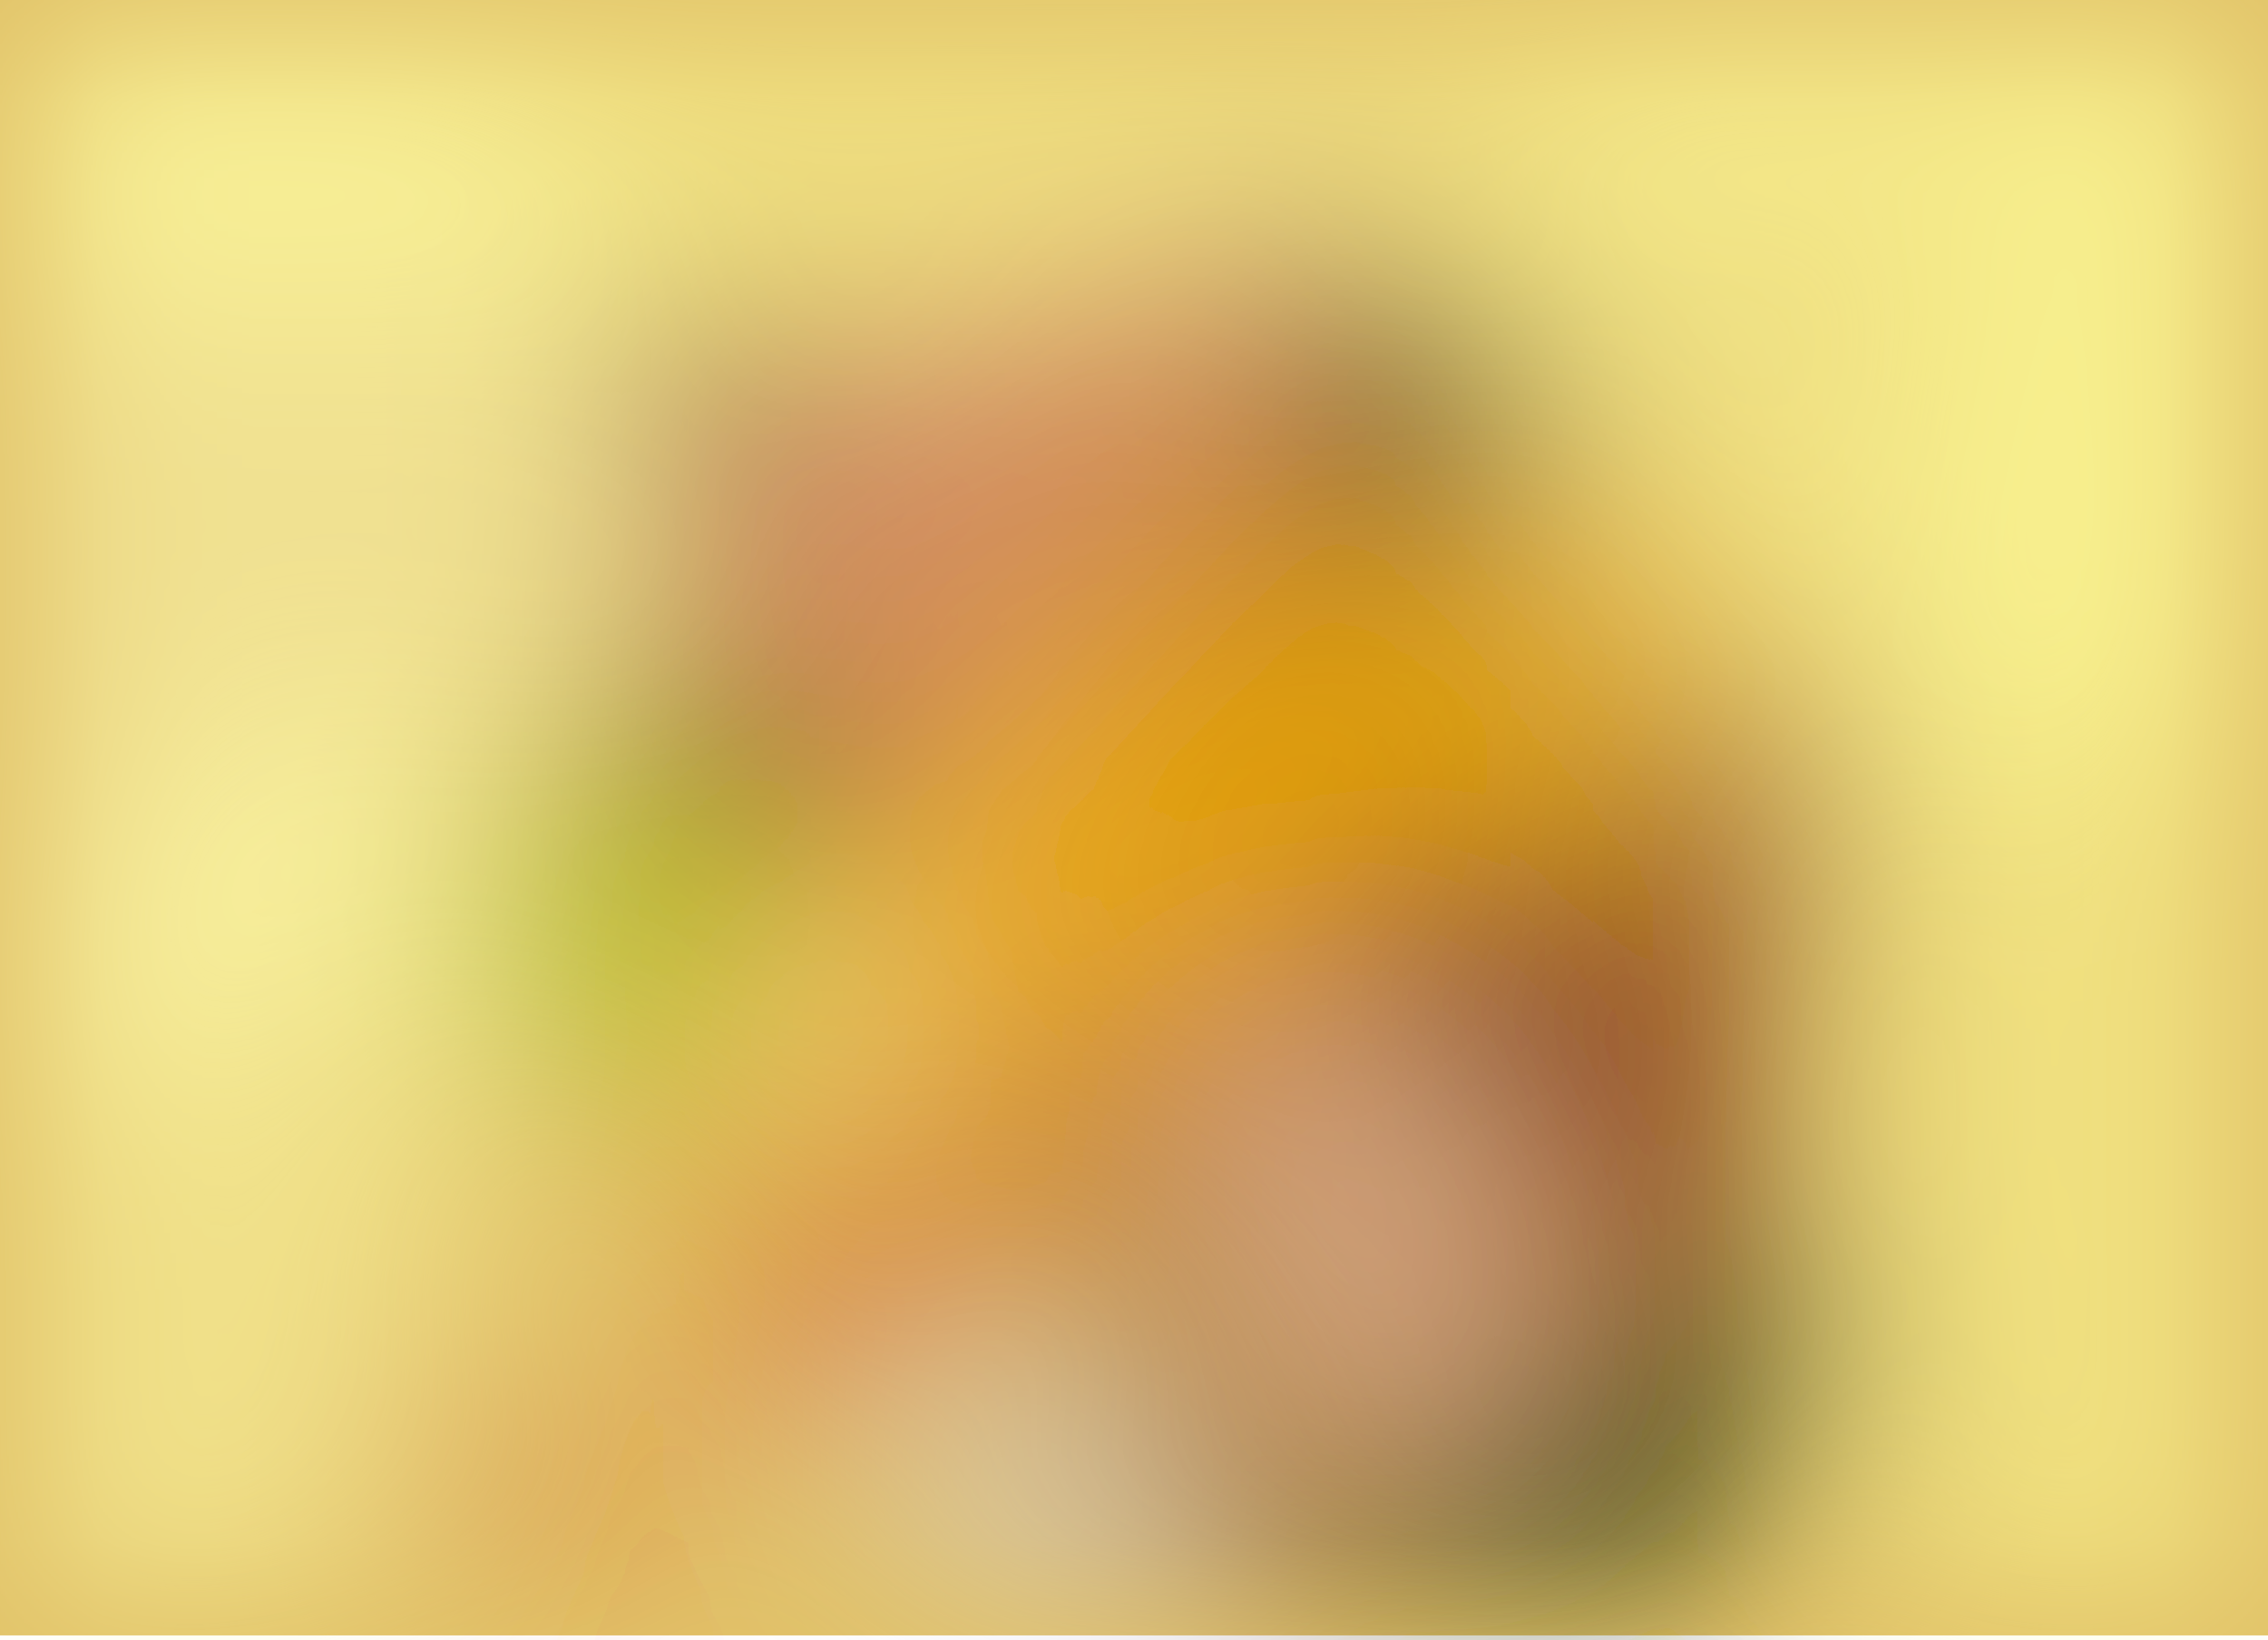
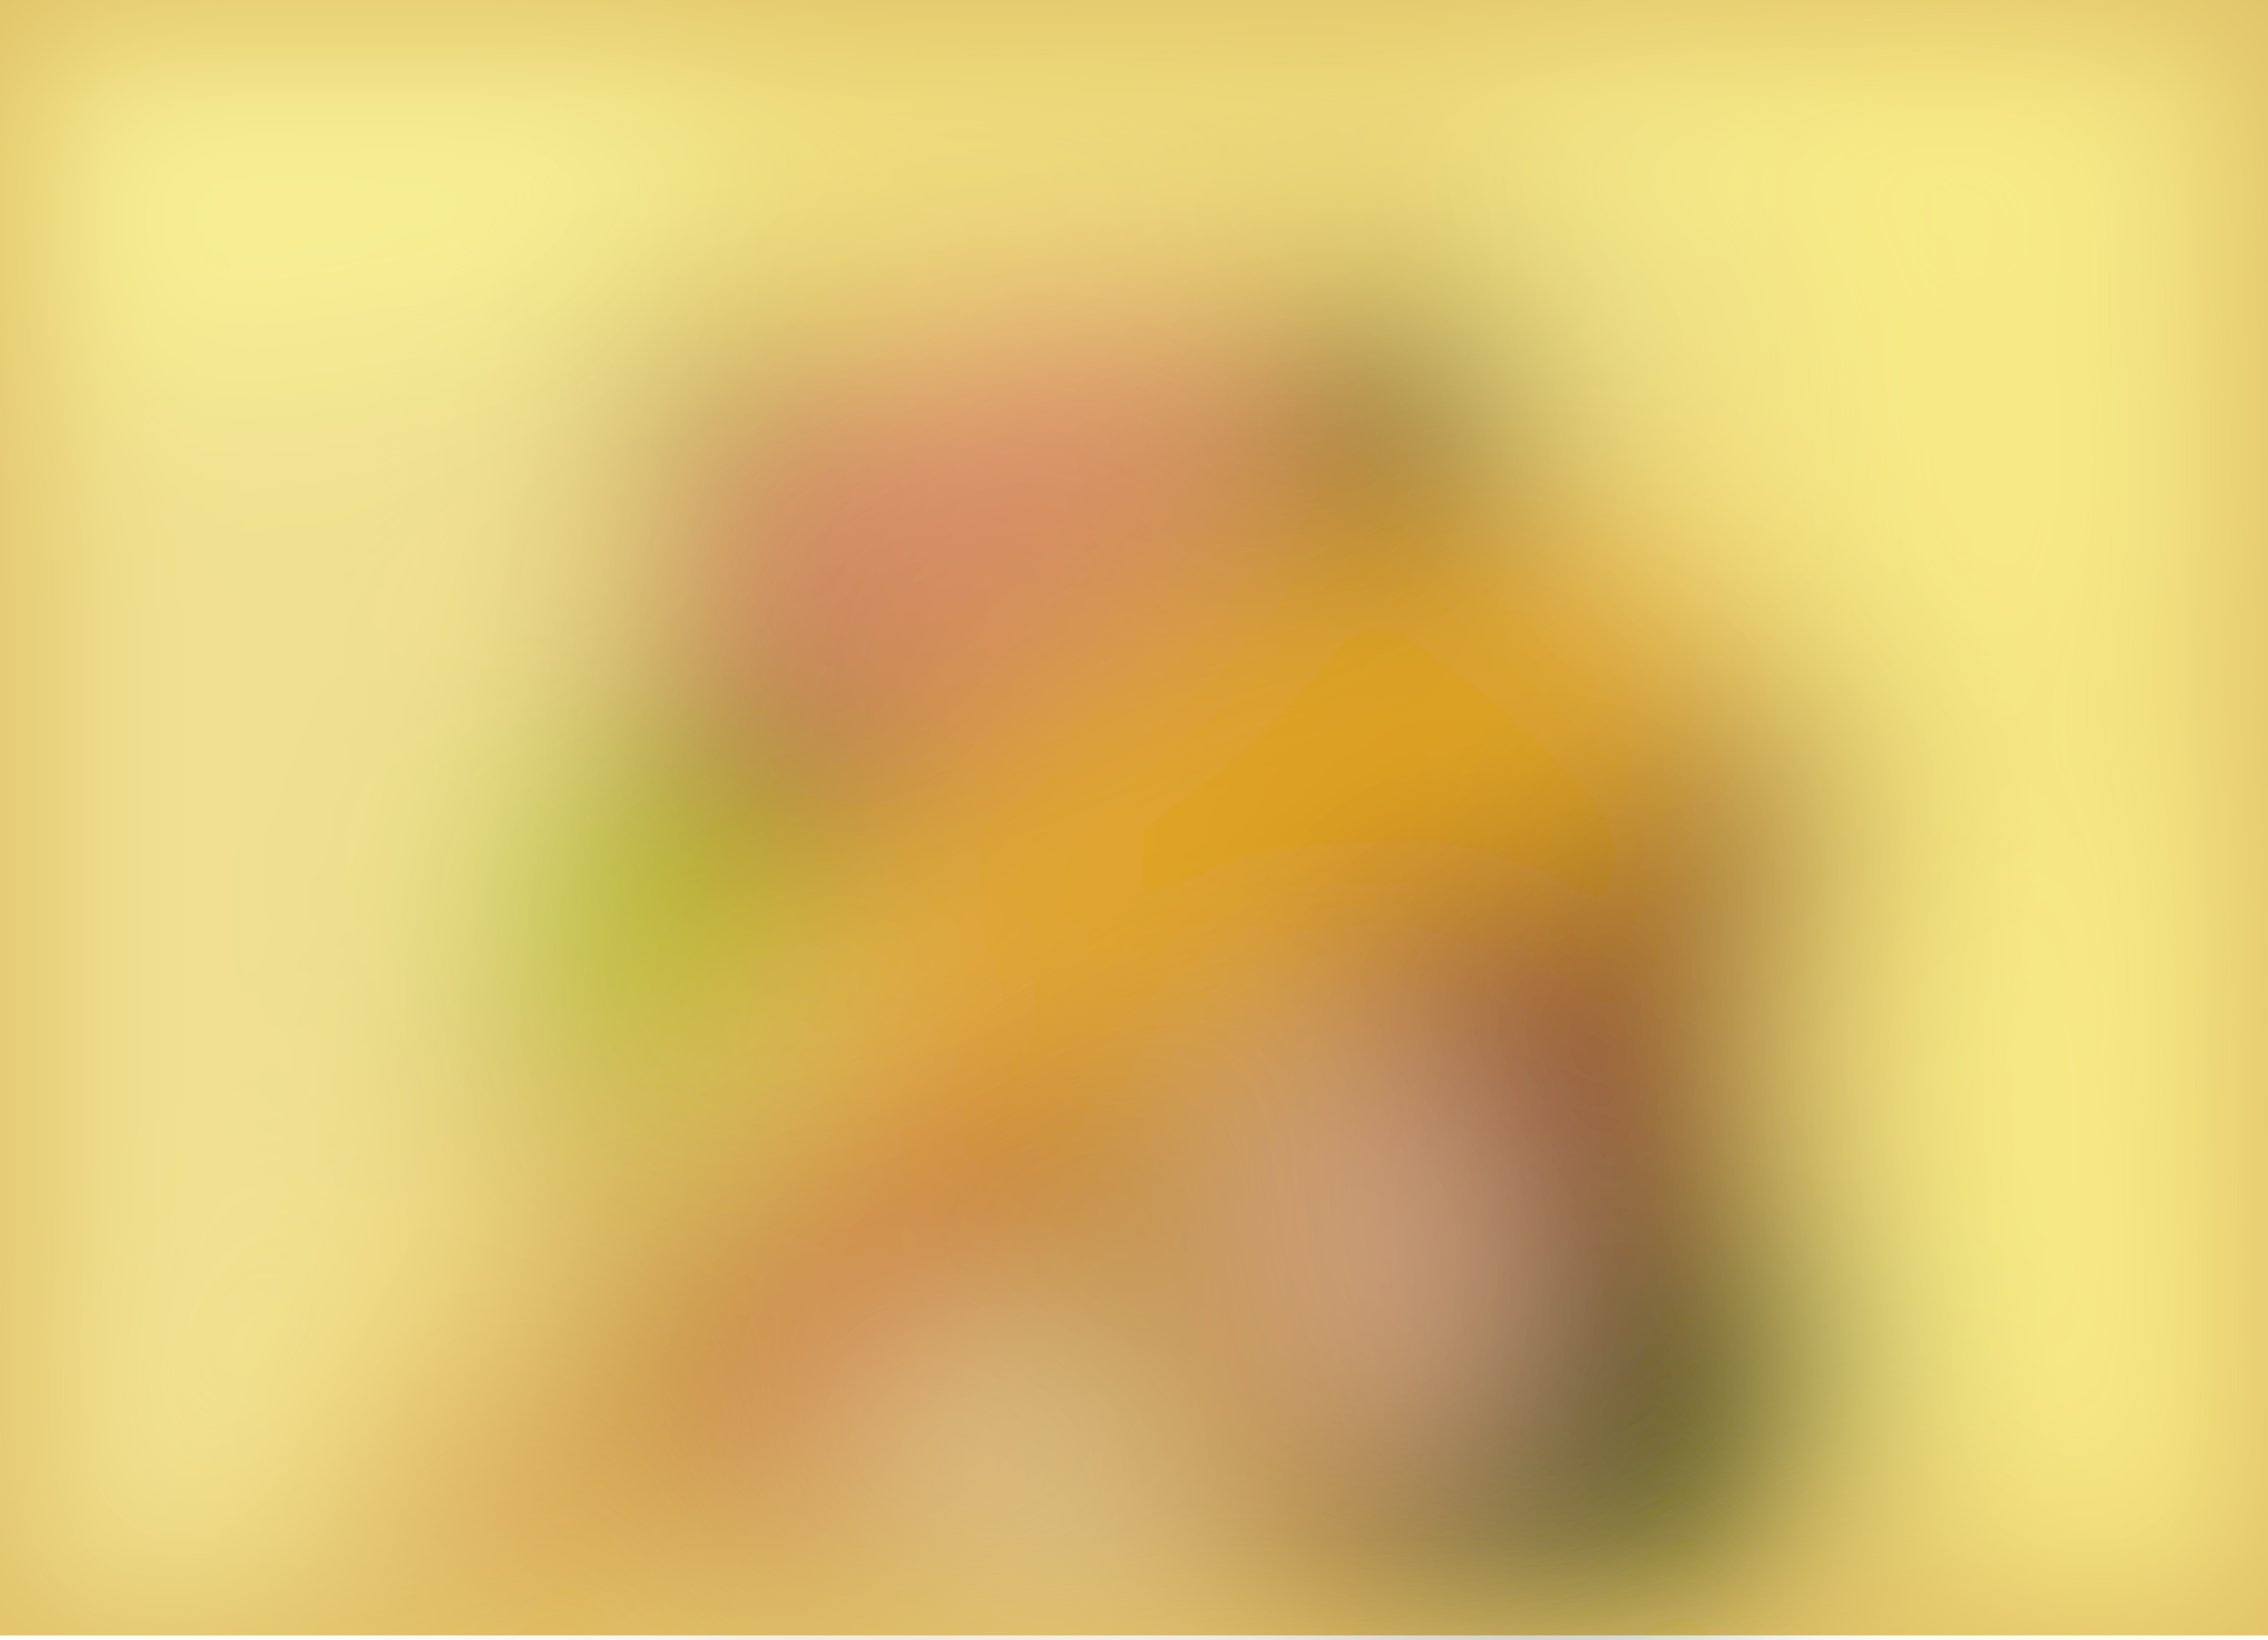
<svg xmlns="http://www.w3.org/2000/svg" viewBox="0 0 581 420">
  <filter id="b">
    <feGaussianBlur stdDeviation="12" />
  </filter>
  <path fill="#e1c268" d="M0 0h581v419H0z" />
  <g filter="url(#b)" transform="translate(1.1 1.1) scale(2.26953)" fill-opacity=".5">
-     <ellipse fill="#8e4400" cx="162" cy="120" rx="43" ry="83" />
-     <ellipse fill="#ffb" cy="50" rx="72" ry="72" />
-     <path fill="#d37d10" d="M131.2 32.7l46 65.5-84.4 59.1-46-65.5z" />
-     <ellipse fill="#ffffa1" cx="220" cy="39" rx="50" ry="50" />
-     <ellipse fill="#002e00" rx="1" ry="1" transform="rotate(153.5 75.7 102) scale(24.2529 13.2612)" />
-     <ellipse fill="#ffffad" rx="1" ry="1" transform="rotate(18.7 -445.3 130.8) scale(29.37121 75.18037)" />
-     <ellipse fill="#ffff98" cx="242" cy="120" rx="32" ry="133" />
-     <ellipse fill="#ebc3c5" rx="1" ry="1" transform="rotate(-26.2 375 -261.6) scale(16.06683 28.74704)" />
-     <ellipse fill="#ffc100" rx="1" ry="1" transform="rotate(65.3 5.3 158) scale(19.19127 51.61286)" />
-     <ellipse fill="#ffff9d" cx="35" rx="195" ry="34" />
-     <path fill="#014a10" d="M146.5 198.8l-8.9-20 43.9-19.6 8.9 20z" />
-     <path fill="#191c14" d="M138 22l20 45 18-27z" />
-     <path fill="#1b2000" d="M103.7 89.8l-17 6.2-20.9-18.7 4-9z" />
-     <path fill="#560026" d="M164 92l53 63-71-47z" />
-     <path fill="#cc7779" d="M99 91L65 45l94-26z" />
-     <path fill="#d00000" d="M98 154l15-43-39 56z" />
-     <path fill="#903b11" d="M205.7 111l3.7-42.9-18.5 16-26.6 74.8z" />
-     <ellipse fill="#d0ceeb" rx="1" ry="1" transform="rotate(50.3 -125.7 213.3) scale(24.30288 12.19722)" />
-     <ellipse fill="#9ed900" cx="69" cy="104" rx="17" ry="20" />
-     <ellipse fill="#cf1f03" rx="1" ry="1" transform="matrix(11.42189 4.91856 -2.90741 6.7516 55.8 165.5)" />
-     <path fill="#644715" d="M70 34h17v23H70z" />
-     <path fill="#fff996" d="M76.7 122l13.4-22.3 17.2 10.3-13.4 22.3z" />
+     <ellipse fill="#a75e16" cx="135" cy="119" rx="79" ry="79" />
+     <ellipse fill="#ffffba" rx="1" ry="1" transform="matrix(53.01711 -205.0012 46.6994 12.07733 13.5 80.7)" />
+     <ellipse fill="#003900" rx="1" ry="1" transform="rotate(-124 133.5 38.8) scale(14.0065 45.60718)" />
+     <ellipse fill="#ffffa3" cx="220" cy="30" rx="52" ry="52" />
+     <ellipse fill="#ffffa1" cx="250" cy="129" rx="49" ry="49" />
+     <path d="M154 63.3l-8.8-25.5 20.8-7.1 8.8 25.5z" />
+     <ellipse fill="#faf9dd" cx="110" cy="184" rx="23" ry="35" />
+     <ellipse fill="#5b0019" rx="1" ry="1" transform="rotate(48 -47.4 256.4) scale(35.9155 11.58664)" />
+     <ellipse fill="#ffbd00" rx="1" ry="1" transform="matrix(52.96619 -24.76399 9.02576 19.30466 142.4 89.4)" />
+     <path fill="#ffff9b" d="M-7-6.6l244.7-34.3 7.2 51.5L.3 44.9z" />
+     <ellipse fill="#dcb4c1" rx="1" ry="1" transform="matrix(-14.53798 6.55477 -10.8558 -24.07734 157.5 141.5)" />
+     <ellipse fill="#ade200" cx="70" cy="103" rx="17" ry="21" />
+     <ellipse fill="#5f2517" cx="80" cy="48" rx="11" ry="11" />
+     <path fill="#ef0000" d="M115.9 115.7L87.3 172l-7.2-3.6 28.6-56.2z" />
+     <ellipse fill="#ea868d" rx="1" ry="1" transform="matrix(-29.39199 19.5922 -10.87276 -16.3112 108.4 57)" />
+     <path fill="#130000" d="M91 96L65 73l39 13z" />
+     <path fill="#ca0000" d="M45 158h14v17H45z" />
+     <ellipse fill="#ffee90" rx="1" ry="1" transform="matrix(4.86275 7.38466 -48.99664 32.26399 63.6 135.4)" />
+     <path fill="#622f00" d="M207 72l-18 68-6-51z" />
+     <ellipse fill="#c89300" rx="1" ry="1" transform="matrix(-12.78888 10.00442 -8.00423 -10.232 100 184)" />
+     <path fill="#3d3a15" d="M169 135h32v35h-32z" />
+     <ellipse fill="#fff788" rx="1" ry="1" transform="matrix(-17.68032 -194.274 21.9022 -1.99326 229.8 105.4)" />
  </g>
</svg>
